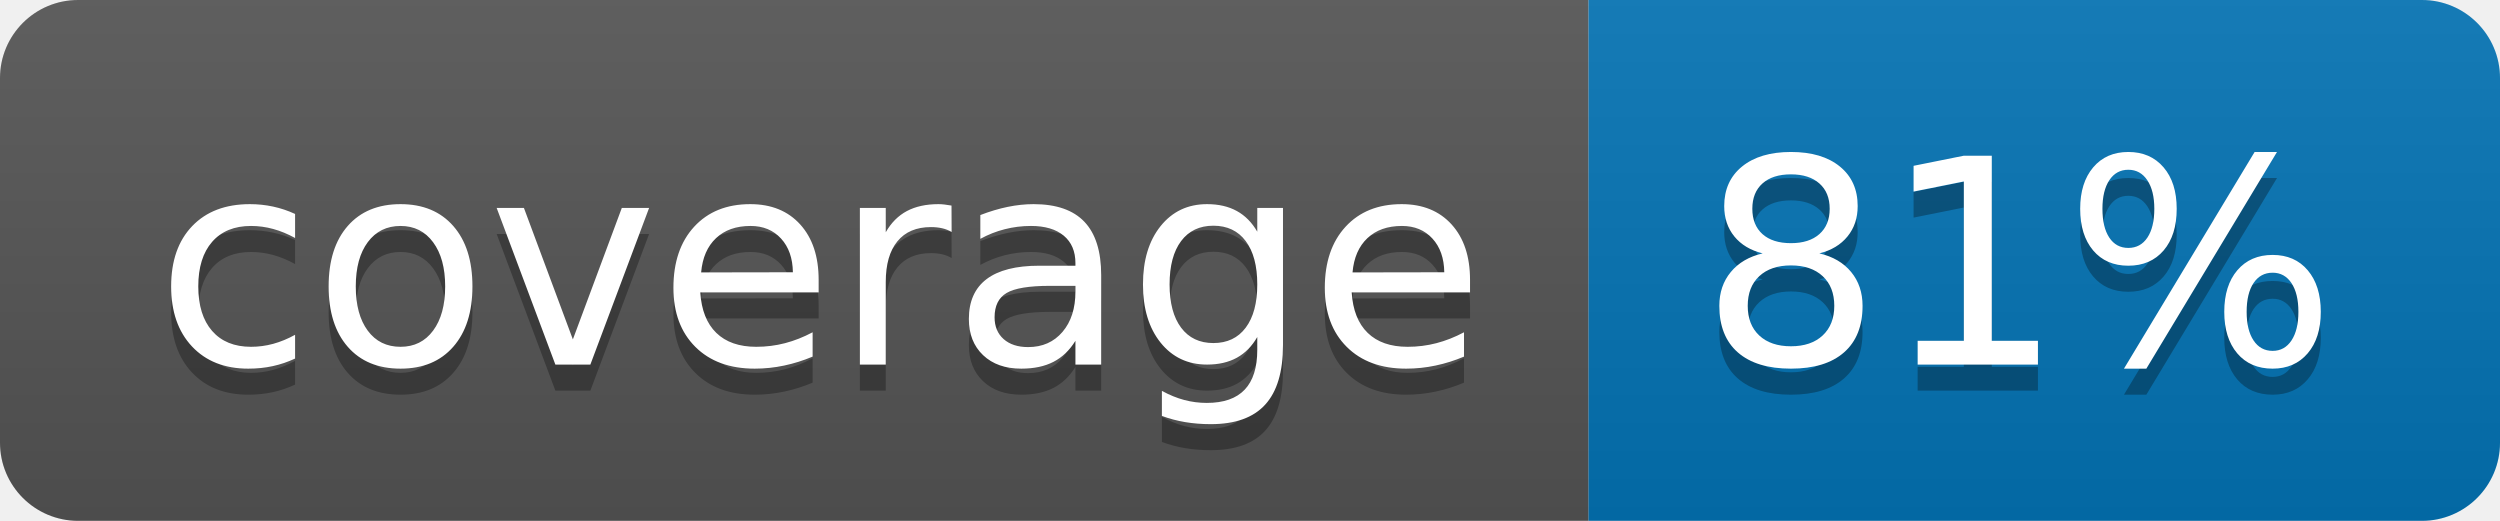
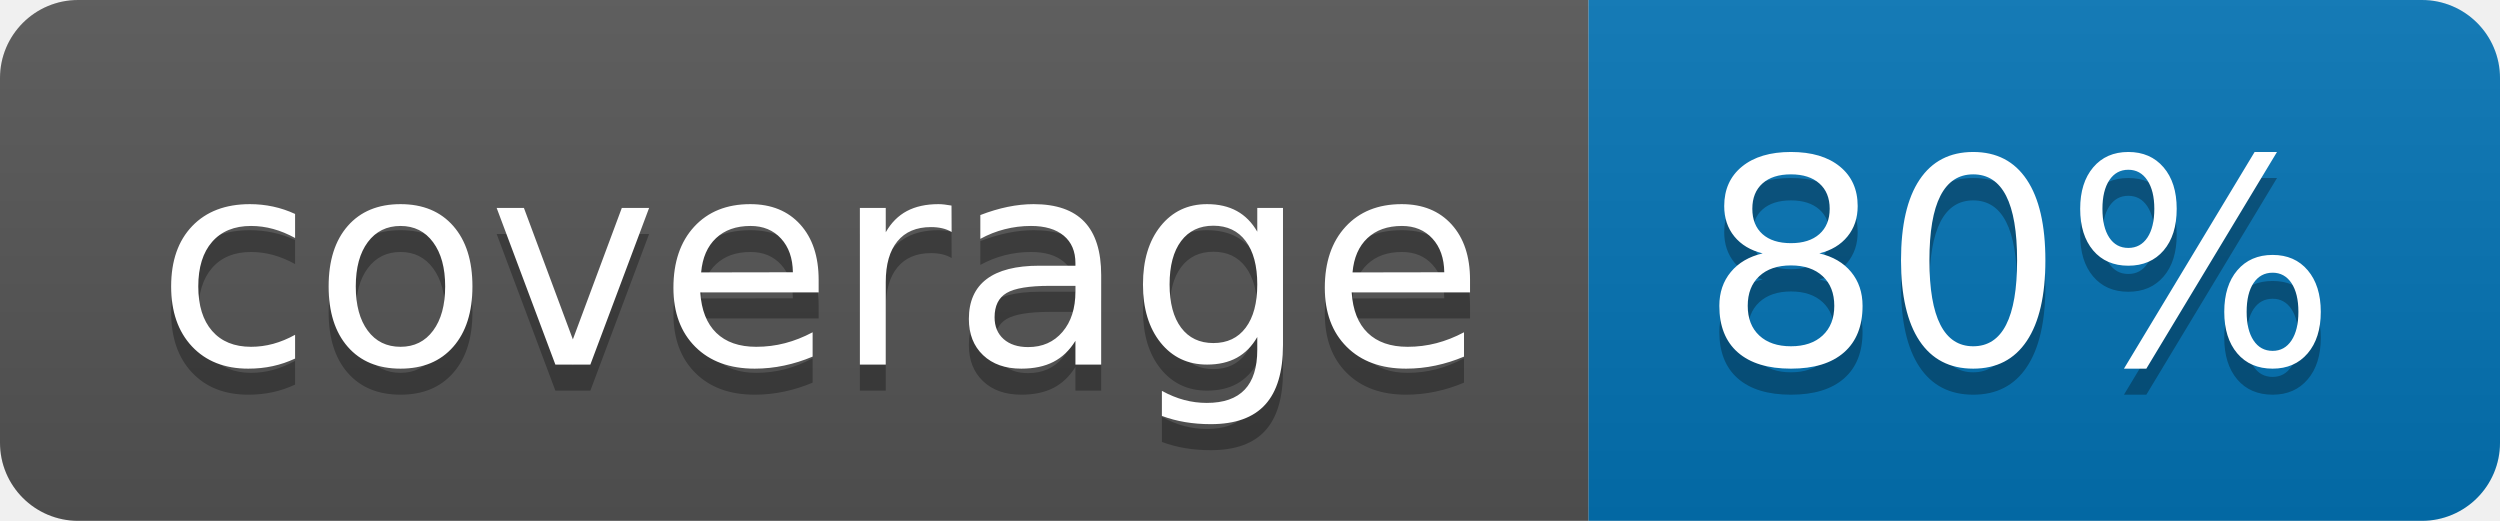
<svg xmlns="http://www.w3.org/2000/svg" width="96" height="20">
  <linearGradient id="b" x2="0" y2="100%">
    <stop offset="0" stop-color="#bbb" stop-opacity=".1" />
    <stop offset="1" stop-opacity=".1" />
  </linearGradient>
  <clipPath id="a">
    <rect width="96" height="20" rx="3" fill="#fff" />
  </clipPath>
  <g clip-path="url(#a)">
    <path fill="#555" d="M0 0h61v20H0z" />
    <path fill="#0374B5" d="M61 0h35v20H61z" />
    <path fill="url(#b)" d="M0 0h96v20H0z" />
  </g>
  <g fill="#fff" text-anchor="middle" font-family="DejaVu Sans,Verdana,Geneva,sans-serif" font-size="110">
    <text x="315" y="150" fill="#010101" fill-opacity=".3" transform="scale(.1)" textLength="510">coverage</text>
    <text x="315" y="140" transform="scale(.1)" textLength="510">coverage</text>
-     <text x="775" y="150" fill="#010101" fill-opacity=".3" transform="scale(.1)" textLength="250">81%</text>
-     <text x="775" y="140" transform="scale(.1)" textLength="250">81%</text>
+     <text x="775" y="150" fill="#010101" fill-opacity=".3" transform="scale(.1)" textLength="250">80%</text>
+     <text x="775" y="140" transform="scale(.1)" textLength="250">80%</text>
  </g>
</svg>
